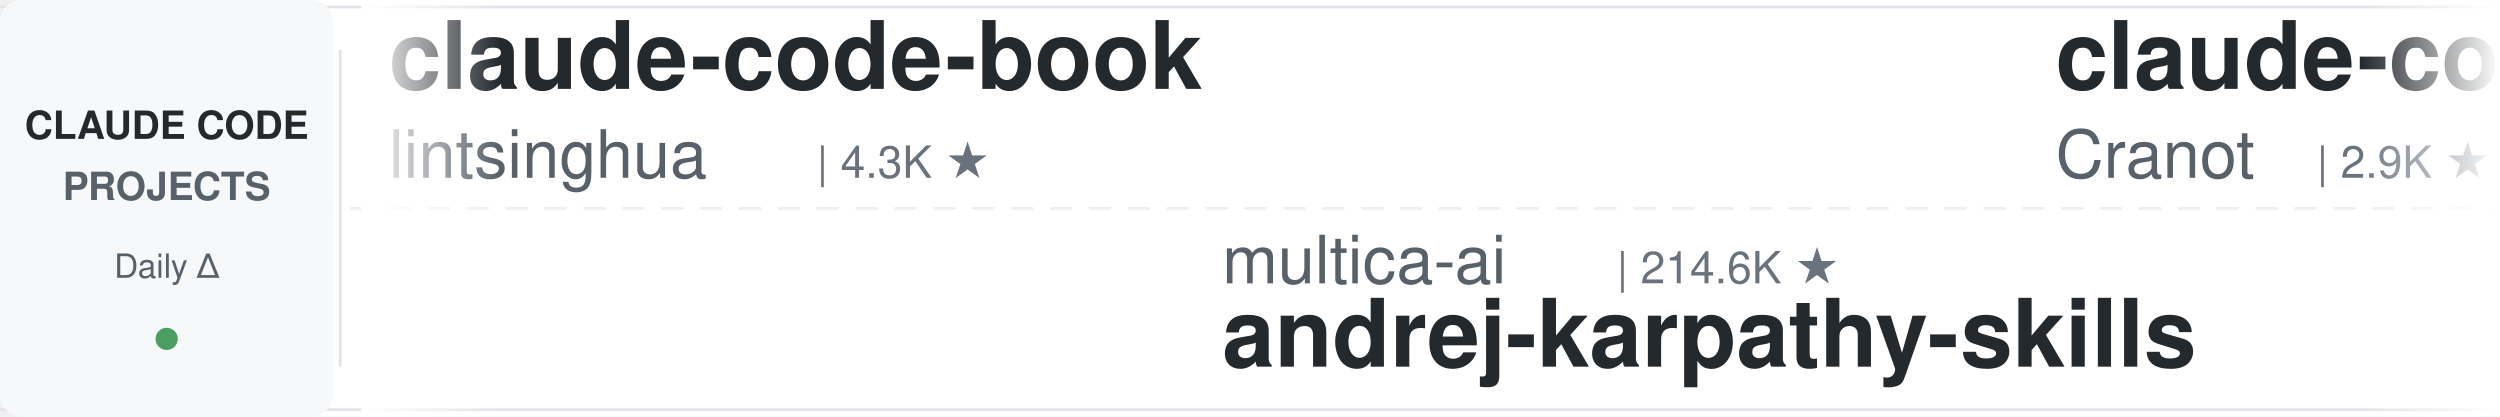
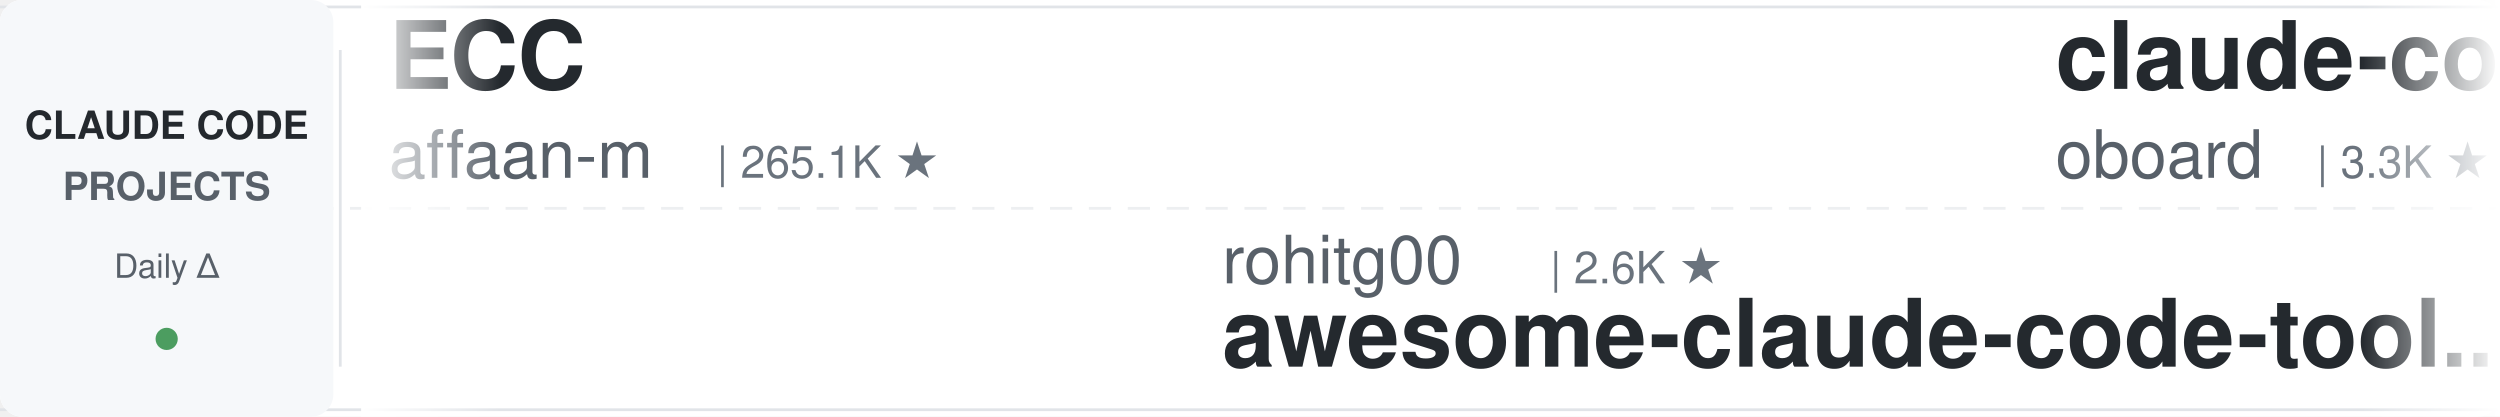
<svg xmlns="http://www.w3.org/2000/svg" width="900" height="150">
  <defs>
    <linearGradient id="leftFade" x1="0%" y1="0%" x2="100%" y2="0%">
      <stop offset="0%" style="stop-color:#ffffff;stop-opacity:1" />
      <stop offset="100%" style="stop-color:#ffffff;stop-opacity:0" />
    </linearGradient>
    <linearGradient id="rightFade" x1="0%" y1="0%" x2="100%" y2="0%">
      <stop offset="0%" style="stop-color:#ffffff;stop-opacity:0" />
      <stop offset="100%" style="stop-color:#ffffff;stop-opacity:1" />
    </linearGradient>
  </defs>
  <rect width="900" height="150" fill="#ffffff" rx="8" />
  <rect x="0" y="2" width="900" height="1" fill="#e1e4e8" />
  <rect x="0" y="147" width="900" height="1" fill="#e1e4e8" />
  <line x1="0" y1="75" x2="900" y2="75" stroke="#e1e4e8" stroke-width="1" stroke-dasharray="8 6" opacity="0.6" />
  <rect x="0" y="0" width="120" height="150" fill="#f6f8fa" rx="8" />
  <text x="60" y="50" font-family="-apple-system, BlinkMacSystemFont, 'Segoe UI', Helvetica, Arial, sans-serif" font-size="14" font-weight="600" fill="#24292e" text-anchor="middle">CLAUDE CODE</text>
  <text x="60" y="72" font-family="-apple-system, BlinkMacSystemFont, 'Segoe UI', Helvetica, Arial, sans-serif" font-size="14" font-weight="600" fill="#586069" text-anchor="middle">PROJECTS</text>
  <text x="60" y="100" font-family="-apple-system, BlinkMacSystemFont, 'Segoe UI', Helvetica, Arial, sans-serif" font-size="12" font-weight="500" fill="#586069" text-anchor="middle">Daily Δ</text>
  <circle cx="60" cy="122" r="4" fill="#22863a" opacity="0.8" />
  <rect x="122" y="18" width="1" height="114" fill="#e1e4e8" />
  <clipPath id="tickerClip">
    <rect x="130" y="0" width="770" height="150" />
  </clipPath>
  <g clip-path="url(#tickerClip)">
    <g id="tickerItems">
      <animateTransform attributeName="transform" attributeType="XML" type="translate" from="0 0" to="-3000 0" dur="54s" repeatCount="indefinite" />
      <g transform="translate(0, 0)">
-         <text x="140" y="32" font-family="-apple-system, BlinkMacSystemFont, 'Segoe UI', Helvetica, Arial, sans-serif" font-size="34" font-weight="600" fill="#24292e">claude-code-book</text>
-         <text x="140" y="64" font-family="-apple-system, BlinkMacSystemFont, 'Segoe UI', Helvetica, Arial, sans-serif" font-size="24" font-weight="400" fill="#586069">lintsinghua</text>
-         <text x="294" y="64" font-family="-apple-system, BlinkMacSystemFont, 'Segoe UI', Helvetica, Arial, sans-serif" font-size="16" font-weight="500" fill="#6a737d">| 4.3K ★</text>
+         <text x="140" y="32" font-family="-apple-system, BlinkMacSystemFont, 'Segoe UI', Helvetica, Arial, sans-serif" font-size="34" font-weight="600" fill="#24292e">ECC</text>
+         <text x="140" y="64" font-family="-apple-system, BlinkMacSystemFont, 'Segoe UI', Helvetica, Arial, sans-serif" font-size="24" font-weight="400" fill="#586069">affaan-m</text>
+         <text x="258" y="64" font-family="-apple-system, BlinkMacSystemFont, 'Segoe UI', Helvetica, Arial, sans-serif" font-size="16" font-weight="500" fill="#6a737d">| 265.1K ★</text>
      </g>
      <g transform="translate(300, 0)">
-         <text x="140" y="102" font-family="-apple-system, BlinkMacSystemFont, 'Segoe UI', Helvetica, Arial, sans-serif" font-size="24" font-weight="400" fill="#586069">multica-ai</text>
-         <text x="282" y="102" font-family="-apple-system, BlinkMacSystemFont, 'Segoe UI', Helvetica, Arial, sans-serif" font-size="16" font-weight="500" fill="#6a737d">| 214.6K ★</text>
-         <text x="140" y="132" font-family="-apple-system, BlinkMacSystemFont, 'Segoe UI', Helvetica, Arial, sans-serif" font-size="34" font-weight="600" fill="#24292e">andrej-karpathy-skills</text>
+         <text x="140" y="102" font-family="-apple-system, BlinkMacSystemFont, 'Segoe UI', Helvetica, Arial, sans-serif" font-size="24" font-weight="400" fill="#586069">rohitg00</text>
+         <text x="258" y="102" font-family="-apple-system, BlinkMacSystemFont, 'Segoe UI', Helvetica, Arial, sans-serif" font-size="16" font-weight="500" fill="#6a737d">| 2.6K ★</text>
+         <text x="140" y="132" font-family="-apple-system, BlinkMacSystemFont, 'Segoe UI', Helvetica, Arial, sans-serif" font-size="34" font-weight="600" fill="#24292e">awesome-claude-code-tool...</text>
      </g>
      <g transform="translate(600, 0)">
-         <text x="140" y="32" font-family="-apple-system, BlinkMacSystemFont, 'Segoe UI', Helvetica, Arial, sans-serif" font-size="34" font-weight="600" fill="#24292e">claude-code-guide</text>
-         <text x="140" y="64" font-family="-apple-system, BlinkMacSystemFont, 'Segoe UI', Helvetica, Arial, sans-serif" font-size="24" font-weight="400" fill="#586069">Cranot</text>
-         <text x="234" y="64" font-family="-apple-system, BlinkMacSystemFont, 'Segoe UI', Helvetica, Arial, sans-serif" font-size="16" font-weight="500" fill="#6a737d">| 2.9K ★</text>
+         <text x="140" y="32" font-family="-apple-system, BlinkMacSystemFont, 'Segoe UI', Helvetica, Arial, sans-serif" font-size="34" font-weight="600" fill="#24292e">claude-code-rev</text>
+         <text x="140" y="64" font-family="-apple-system, BlinkMacSystemFont, 'Segoe UI', Helvetica, Arial, sans-serif" font-size="24" font-weight="400" fill="#586069">oboard</text>
+         <text x="234" y="64" font-family="-apple-system, BlinkMacSystemFont, 'Segoe UI', Helvetica, Arial, sans-serif" font-size="16" font-weight="500" fill="#6a737d">| 3.3K ★</text>
      </g>
      <g transform="translate(900, 0)">
-         <text x="140" y="102" font-family="-apple-system, BlinkMacSystemFont, 'Segoe UI', Helvetica, Arial, sans-serif" font-size="24" font-weight="400" fill="#586069">anthropics</text>
-         <text x="282" y="102" font-family="-apple-system, BlinkMacSystemFont, 'Segoe UI', Helvetica, Arial, sans-serif" font-size="16" font-weight="500" fill="#6a737d">| 6.3K ★</text>
-         <text x="140" y="132" font-family="-apple-system, BlinkMacSystemFont, 'Segoe UI', Helvetica, Arial, sans-serif" font-size="34" font-weight="600" fill="#24292e">claude-code-security-rev...</text>
+         <text x="140" y="102" font-family="-apple-system, BlinkMacSystemFont, 'Segoe UI', Helvetica, Arial, sans-serif" font-size="24" font-weight="400" fill="#586069">pedrohcgs</text>
+         <text x="270" y="102" font-family="-apple-system, BlinkMacSystemFont, 'Segoe UI', Helvetica, Arial, sans-serif" font-size="16" font-weight="500" fill="#6a737d">| 1.6K ★</text>
+         <text x="140" y="132" font-family="-apple-system, BlinkMacSystemFont, 'Segoe UI', Helvetica, Arial, sans-serif" font-size="34" font-weight="600" fill="#24292e">claude-code-my-workflow</text>
      </g>
      <g transform="translate(1200, 0)">
-         <text x="140" y="32" font-family="-apple-system, BlinkMacSystemFont, 'Segoe UI', Helvetica, Arial, sans-serif" font-size="34" font-weight="600" fill="#24292e">claude-coder</text>
-         <text x="140" y="64" font-family="-apple-system, BlinkMacSystemFont, 'Segoe UI', Helvetica, Arial, sans-serif" font-size="24" font-weight="400" fill="#586069">kodu-ai</text>
-         <text x="246" y="64" font-family="-apple-system, BlinkMacSystemFont, 'Segoe UI', Helvetica, Arial, sans-serif" font-size="16" font-weight="500" fill="#6a737d">| 5.2K ★</text>
+         <text x="140" y="32" font-family="-apple-system, BlinkMacSystemFont, 'Segoe UI', Helvetica, Arial, sans-serif" font-size="34" font-weight="600" fill="#24292e">free-claude-code</text>
+         <text x="140" y="64" font-family="-apple-system, BlinkMacSystemFont, 'Segoe UI', Helvetica, Arial, sans-serif" font-size="24" font-weight="400" fill="#586069">Alishahryar1</text>
+         <text x="306" y="64" font-family="-apple-system, BlinkMacSystemFont, 'Segoe UI', Helvetica, Arial, sans-serif" font-size="16" font-weight="500" fill="#6a737d">| 55.7K ★</text>
      </g>
      <g transform="translate(1500, 0)">
-         <text x="140" y="102" font-family="-apple-system, BlinkMacSystemFont, 'Segoe UI', Helvetica, Arial, sans-serif" font-size="24" font-weight="400" fill="#586069">ykdojo</text>
-         <text x="234" y="102" font-family="-apple-system, BlinkMacSystemFont, 'Segoe UI', Helvetica, Arial, sans-serif" font-size="16" font-weight="500" fill="#6a737d">| 10.1K ★</text>
-         <text x="140" y="132" font-family="-apple-system, BlinkMacSystemFont, 'Segoe UI', Helvetica, Arial, sans-serif" font-size="34" font-weight="600" fill="#24292e">claude-code-tips</text>
+         <text x="140" y="102" font-family="-apple-system, BlinkMacSystemFont, 'Segoe UI', Helvetica, Arial, sans-serif" font-size="24" font-weight="400" fill="#586069">wanshuiyin</text>
+         <text x="282" y="102" font-family="-apple-system, BlinkMacSystemFont, 'Segoe UI', Helvetica, Arial, sans-serif" font-size="16" font-weight="500" fill="#6a737d">| 16.5K ★</text>
+         <text x="140" y="132" font-family="-apple-system, BlinkMacSystemFont, 'Segoe UI', Helvetica, Arial, sans-serif" font-size="34" font-weight="600" fill="#24292e">Auto-claude-code-researc...</text>
      </g>
      <g transform="translate(1800, 0)">
-         <text x="140" y="32" font-family="-apple-system, BlinkMacSystemFont, 'Segoe UI', Helvetica, Arial, sans-serif" font-size="34" font-weight="600" fill="#24292e">claude-code-local</text>
-         <text x="140" y="64" font-family="-apple-system, BlinkMacSystemFont, 'Segoe UI', Helvetica, Arial, sans-serif" font-size="24" font-weight="400" fill="#586069">nicedreamzapp</text>
-         <text x="318" y="64" font-family="-apple-system, BlinkMacSystemFont, 'Segoe UI', Helvetica, Arial, sans-serif" font-size="16" font-weight="500" fill="#6a737d">| 3.3K ★</text>
+         <text x="140" y="32" font-family="-apple-system, BlinkMacSystemFont, 'Segoe UI', Helvetica, Arial, sans-serif" font-size="34" font-weight="600" fill="#24292e">claude-code-tudou</text>
+         <text x="140" y="64" font-family="-apple-system, BlinkMacSystemFont, 'Segoe UI', Helvetica, Arial, sans-serif" font-size="24" font-weight="400" fill="#586069">AICoderTudou</text>
+         <text x="306" y="64" font-family="-apple-system, BlinkMacSystemFont, 'Segoe UI', Helvetica, Arial, sans-serif" font-size="16" font-weight="500" fill="#6a737d">| 494 ★</text>
      </g>
      <g transform="translate(2100, 0)">
-         <text x="140" y="102" font-family="-apple-system, BlinkMacSystemFont, 'Segoe UI', Helvetica, Arial, sans-serif" font-size="24" font-weight="400" fill="#586069">OneRedOak</text>
-         <text x="270" y="102" font-family="-apple-system, BlinkMacSystemFont, 'Segoe UI', Helvetica, Arial, sans-serif" font-size="16" font-weight="500" fill="#6a737d">| 3.9K ★</text>
-         <text x="140" y="132" font-family="-apple-system, BlinkMacSystemFont, 'Segoe UI', Helvetica, Arial, sans-serif" font-size="34" font-weight="600" fill="#24292e">claude-code-workflows</text>
+         <text x="140" y="102" font-family="-apple-system, BlinkMacSystemFont, 'Segoe UI', Helvetica, Arial, sans-serif" font-size="24" font-weight="400" fill="#586069">kodu-ai</text>
+         <text x="246" y="102" font-family="-apple-system, BlinkMacSystemFont, 'Segoe UI', Helvetica, Arial, sans-serif" font-size="16" font-weight="500" fill="#6a737d">| 5.2K ★</text>
+         <text x="140" y="132" font-family="-apple-system, BlinkMacSystemFont, 'Segoe UI', Helvetica, Arial, sans-serif" font-size="34" font-weight="600" fill="#24292e">claude-coder</text>
      </g>
      <g transform="translate(2400, 0)">
-         <text x="140" y="32" font-family="-apple-system, BlinkMacSystemFont, 'Segoe UI', Helvetica, Arial, sans-serif" font-size="34" font-weight="600" fill="#24292e">Claude-Code-Usage-Monito...</text>
-         <text x="140" y="64" font-family="-apple-system, BlinkMacSystemFont, 'Segoe UI', Helvetica, Arial, sans-serif" font-size="24" font-weight="400" fill="#586069">Maciek-roboblog</text>
-         <text x="342" y="64" font-family="-apple-system, BlinkMacSystemFont, 'Segoe UI', Helvetica, Arial, sans-serif" font-size="16" font-weight="500" fill="#6a737d">| 8.7K ★</text>
+         <text x="140" y="32" font-family="-apple-system, BlinkMacSystemFont, 'Segoe UI', Helvetica, Arial, sans-serif" font-size="34" font-weight="600" fill="#24292e">claude-code-cli</text>
+         <text x="140" y="64" font-family="-apple-system, BlinkMacSystemFont, 'Segoe UI', Helvetica, Arial, sans-serif" font-size="24" font-weight="400" fill="#586069">huangserva</text>
+         <text x="282" y="64" font-family="-apple-system, BlinkMacSystemFont, 'Segoe UI', Helvetica, Arial, sans-serif" font-size="16" font-weight="500" fill="#6a737d">| 631 ★</text>
      </g>
      <g transform="translate(2700, 0)">
-         <text x="140" y="102" font-family="-apple-system, BlinkMacSystemFont, 'Segoe UI', Helvetica, Arial, sans-serif" font-size="24" font-weight="400" fill="#586069">hangsman</text>
-         <text x="258" y="102" font-family="-apple-system, BlinkMacSystemFont, 'Segoe UI', Helvetica, Arial, sans-serif" font-size="16" font-weight="500" fill="#6a737d">| 795 ★</text>
-         <text x="140" y="132" font-family="-apple-system, BlinkMacSystemFont, 'Segoe UI', Helvetica, Arial, sans-serif" font-size="34" font-weight="600" fill="#24292e">claude-code-source</text>
+         <text x="140" y="102" font-family="-apple-system, BlinkMacSystemFont, 'Segoe UI', Helvetica, Arial, sans-serif" font-size="24" font-weight="400" fill="#586069">centminmod</text>
+         <text x="282" y="102" font-family="-apple-system, BlinkMacSystemFont, 'Segoe UI', Helvetica, Arial, sans-serif" font-size="16" font-weight="500" fill="#6a737d">| 2.6K ★</text>
+         <text x="140" y="132" font-family="-apple-system, BlinkMacSystemFont, 'Segoe UI', Helvetica, Arial, sans-serif" font-size="34" font-weight="600" fill="#24292e">my-claude-code-setup</text>
      </g>
      <g transform="translate(3000, 0)">
-         <text x="140" y="32" font-family="-apple-system, BlinkMacSystemFont, 'Segoe UI', Helvetica, Arial, sans-serif" font-size="34" font-weight="600" fill="#24292e">claude-code-book</text>
-         <text x="140" y="64" font-family="-apple-system, BlinkMacSystemFont, 'Segoe UI', Helvetica, Arial, sans-serif" font-size="24" font-weight="400" fill="#586069">lintsinghua</text>
-         <text x="294" y="64" font-family="-apple-system, BlinkMacSystemFont, 'Segoe UI', Helvetica, Arial, sans-serif" font-size="16" font-weight="500" fill="#6a737d">| 4.3K ★</text>
+         <text x="140" y="32" font-family="-apple-system, BlinkMacSystemFont, 'Segoe UI', Helvetica, Arial, sans-serif" font-size="34" font-weight="600" fill="#24292e">ECC</text>
+         <text x="140" y="64" font-family="-apple-system, BlinkMacSystemFont, 'Segoe UI', Helvetica, Arial, sans-serif" font-size="24" font-weight="400" fill="#586069">affaan-m</text>
+         <text x="258" y="64" font-family="-apple-system, BlinkMacSystemFont, 'Segoe UI', Helvetica, Arial, sans-serif" font-size="16" font-weight="500" fill="#6a737d">| 265.1K ★</text>
      </g>
      <g transform="translate(3300, 0)">
-         <text x="140" y="102" font-family="-apple-system, BlinkMacSystemFont, 'Segoe UI', Helvetica, Arial, sans-serif" font-size="24" font-weight="400" fill="#586069">multica-ai</text>
-         <text x="282" y="102" font-family="-apple-system, BlinkMacSystemFont, 'Segoe UI', Helvetica, Arial, sans-serif" font-size="16" font-weight="500" fill="#6a737d">| 214.6K ★</text>
-         <text x="140" y="132" font-family="-apple-system, BlinkMacSystemFont, 'Segoe UI', Helvetica, Arial, sans-serif" font-size="34" font-weight="600" fill="#24292e">andrej-karpathy-skills</text>
+         <text x="140" y="102" font-family="-apple-system, BlinkMacSystemFont, 'Segoe UI', Helvetica, Arial, sans-serif" font-size="24" font-weight="400" fill="#586069">rohitg00</text>
+         <text x="258" y="102" font-family="-apple-system, BlinkMacSystemFont, 'Segoe UI', Helvetica, Arial, sans-serif" font-size="16" font-weight="500" fill="#6a737d">| 2.6K ★</text>
+         <text x="140" y="132" font-family="-apple-system, BlinkMacSystemFont, 'Segoe UI', Helvetica, Arial, sans-serif" font-size="34" font-weight="600" fill="#24292e">awesome-claude-code-tool...</text>
      </g>
      <g transform="translate(3600, 0)">
-         <text x="140" y="32" font-family="-apple-system, BlinkMacSystemFont, 'Segoe UI', Helvetica, Arial, sans-serif" font-size="34" font-weight="600" fill="#24292e">claude-code-guide</text>
-         <text x="140" y="64" font-family="-apple-system, BlinkMacSystemFont, 'Segoe UI', Helvetica, Arial, sans-serif" font-size="24" font-weight="400" fill="#586069">Cranot</text>
-         <text x="234" y="64" font-family="-apple-system, BlinkMacSystemFont, 'Segoe UI', Helvetica, Arial, sans-serif" font-size="16" font-weight="500" fill="#6a737d">| 2.9K ★</text>
+         <text x="140" y="32" font-family="-apple-system, BlinkMacSystemFont, 'Segoe UI', Helvetica, Arial, sans-serif" font-size="34" font-weight="600" fill="#24292e">claude-code-rev</text>
+         <text x="140" y="64" font-family="-apple-system, BlinkMacSystemFont, 'Segoe UI', Helvetica, Arial, sans-serif" font-size="24" font-weight="400" fill="#586069">oboard</text>
+         <text x="234" y="64" font-family="-apple-system, BlinkMacSystemFont, 'Segoe UI', Helvetica, Arial, sans-serif" font-size="16" font-weight="500" fill="#6a737d">| 3.3K ★</text>
      </g>
      <g transform="translate(3900, 0)">
-         <text x="140" y="102" font-family="-apple-system, BlinkMacSystemFont, 'Segoe UI', Helvetica, Arial, sans-serif" font-size="24" font-weight="400" fill="#586069">anthropics</text>
-         <text x="282" y="102" font-family="-apple-system, BlinkMacSystemFont, 'Segoe UI', Helvetica, Arial, sans-serif" font-size="16" font-weight="500" fill="#6a737d">| 6.3K ★</text>
-         <text x="140" y="132" font-family="-apple-system, BlinkMacSystemFont, 'Segoe UI', Helvetica, Arial, sans-serif" font-size="34" font-weight="600" fill="#24292e">claude-code-security-rev...</text>
+         <text x="140" y="102" font-family="-apple-system, BlinkMacSystemFont, 'Segoe UI', Helvetica, Arial, sans-serif" font-size="24" font-weight="400" fill="#586069">pedrohcgs</text>
+         <text x="270" y="102" font-family="-apple-system, BlinkMacSystemFont, 'Segoe UI', Helvetica, Arial, sans-serif" font-size="16" font-weight="500" fill="#6a737d">| 1.6K ★</text>
+         <text x="140" y="132" font-family="-apple-system, BlinkMacSystemFont, 'Segoe UI', Helvetica, Arial, sans-serif" font-size="34" font-weight="600" fill="#24292e">claude-code-my-workflow</text>
      </g>
    </g>
  </g>
  <rect x="130" y="0" width="50" height="150" fill="url(#leftFade)" />
  <rect x="850" y="0" width="50" height="150" fill="url(#rightFade)" />
</svg>
